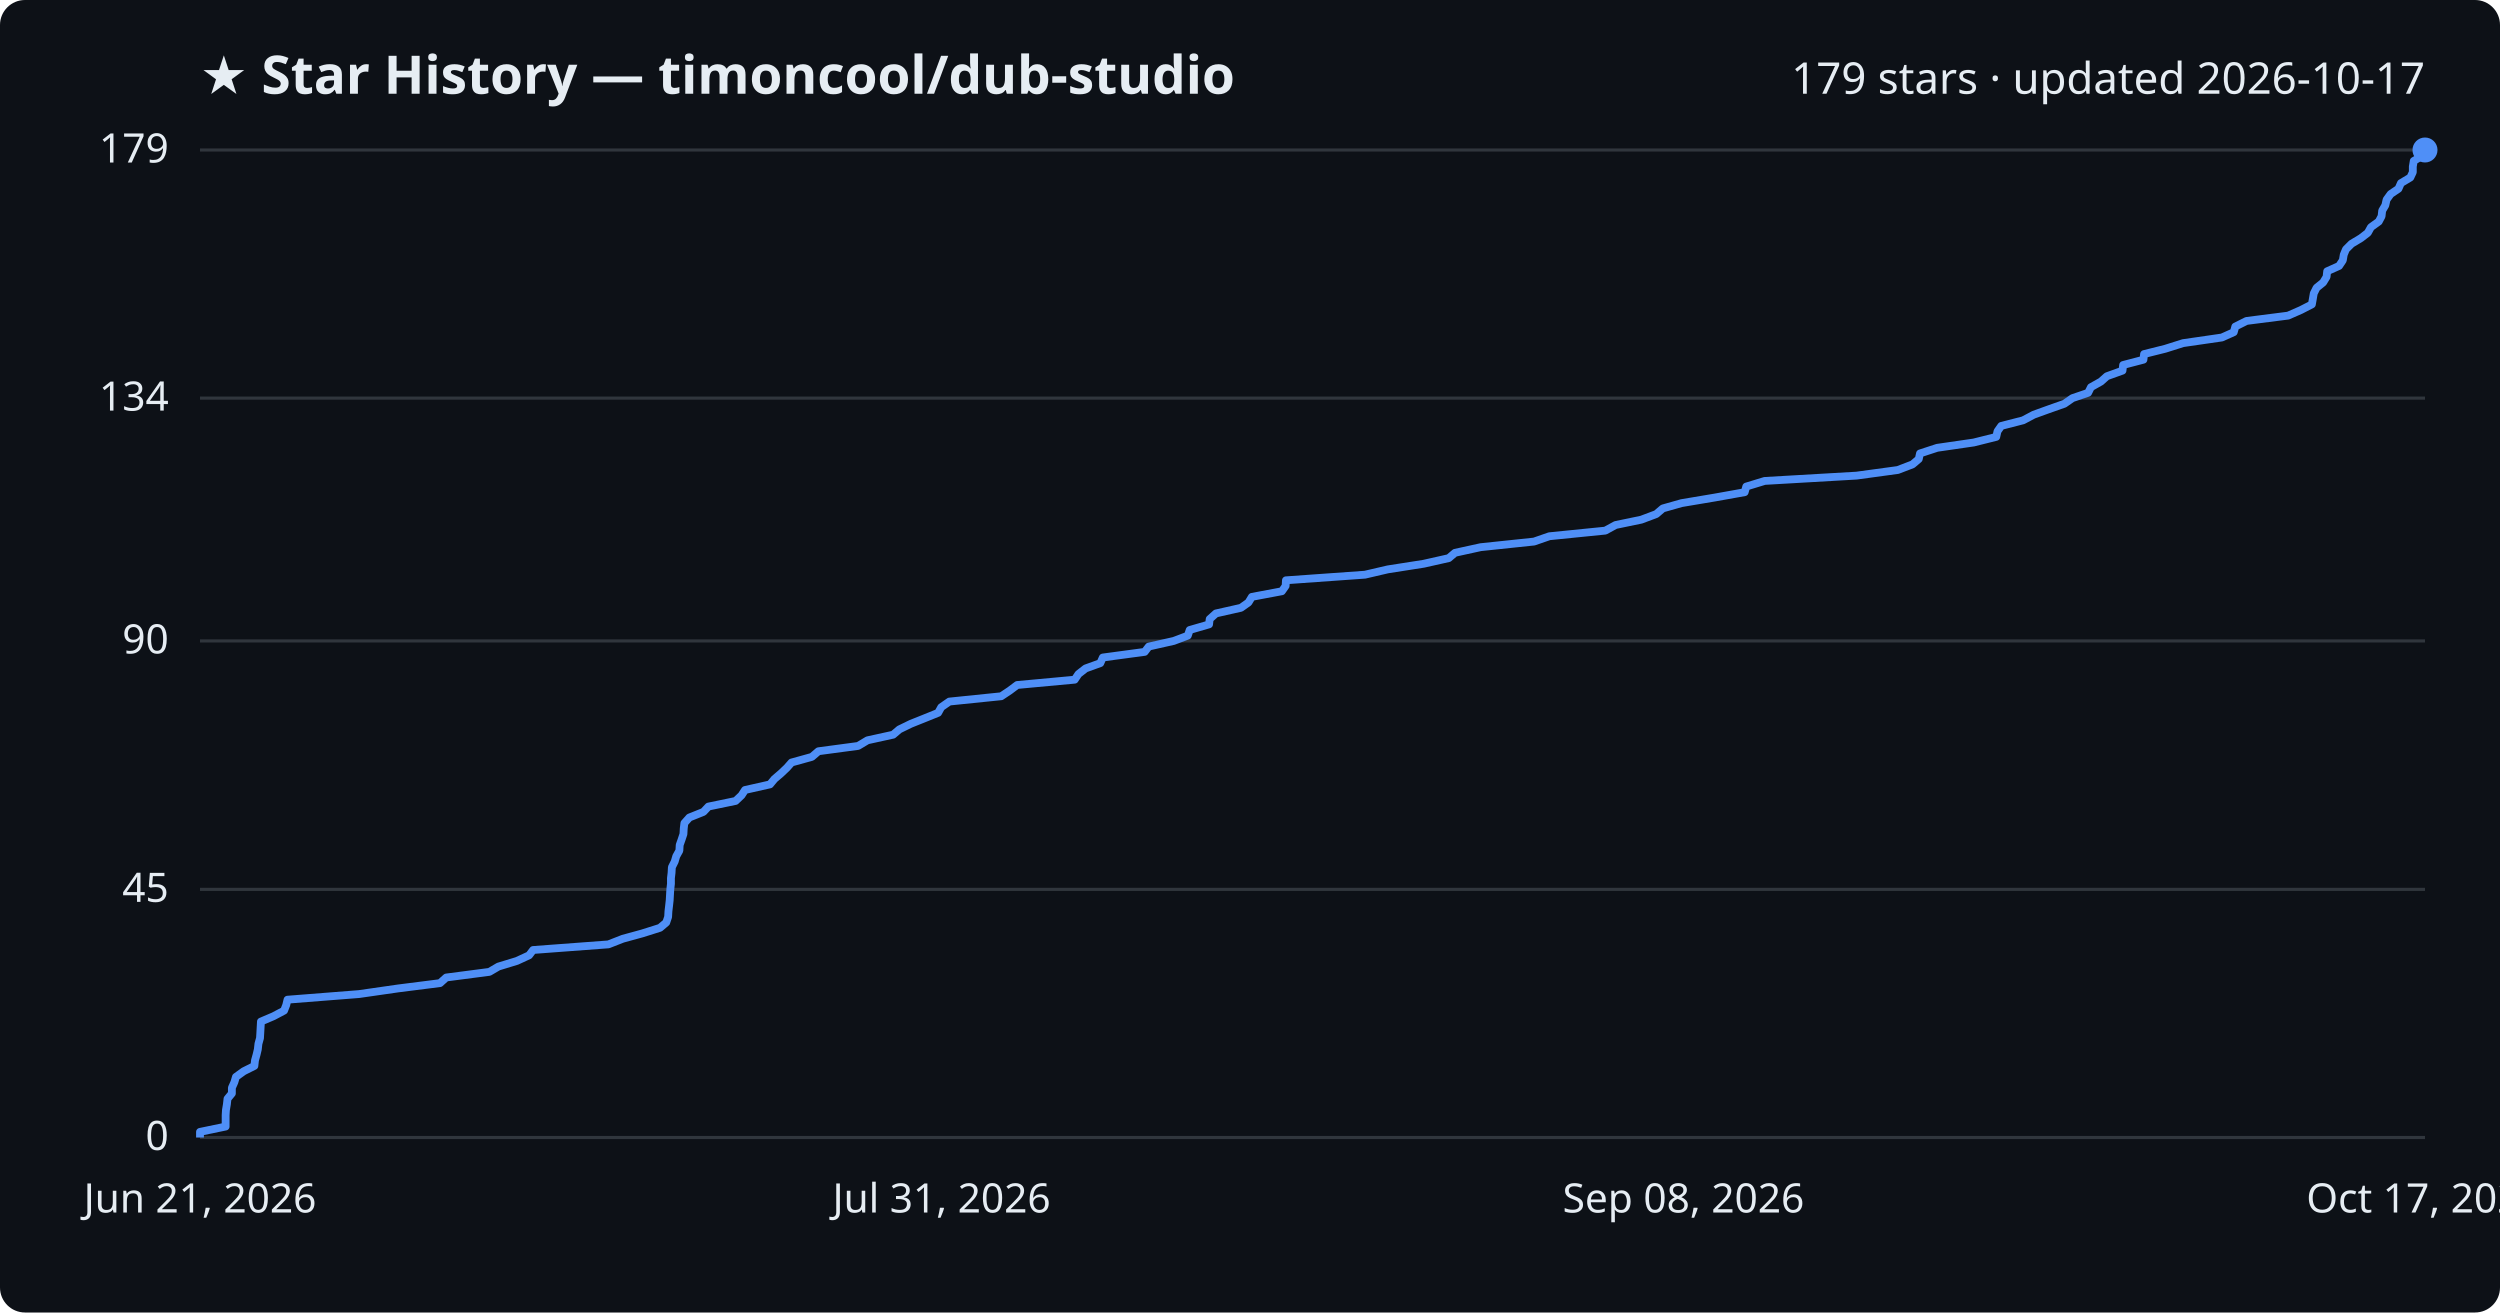
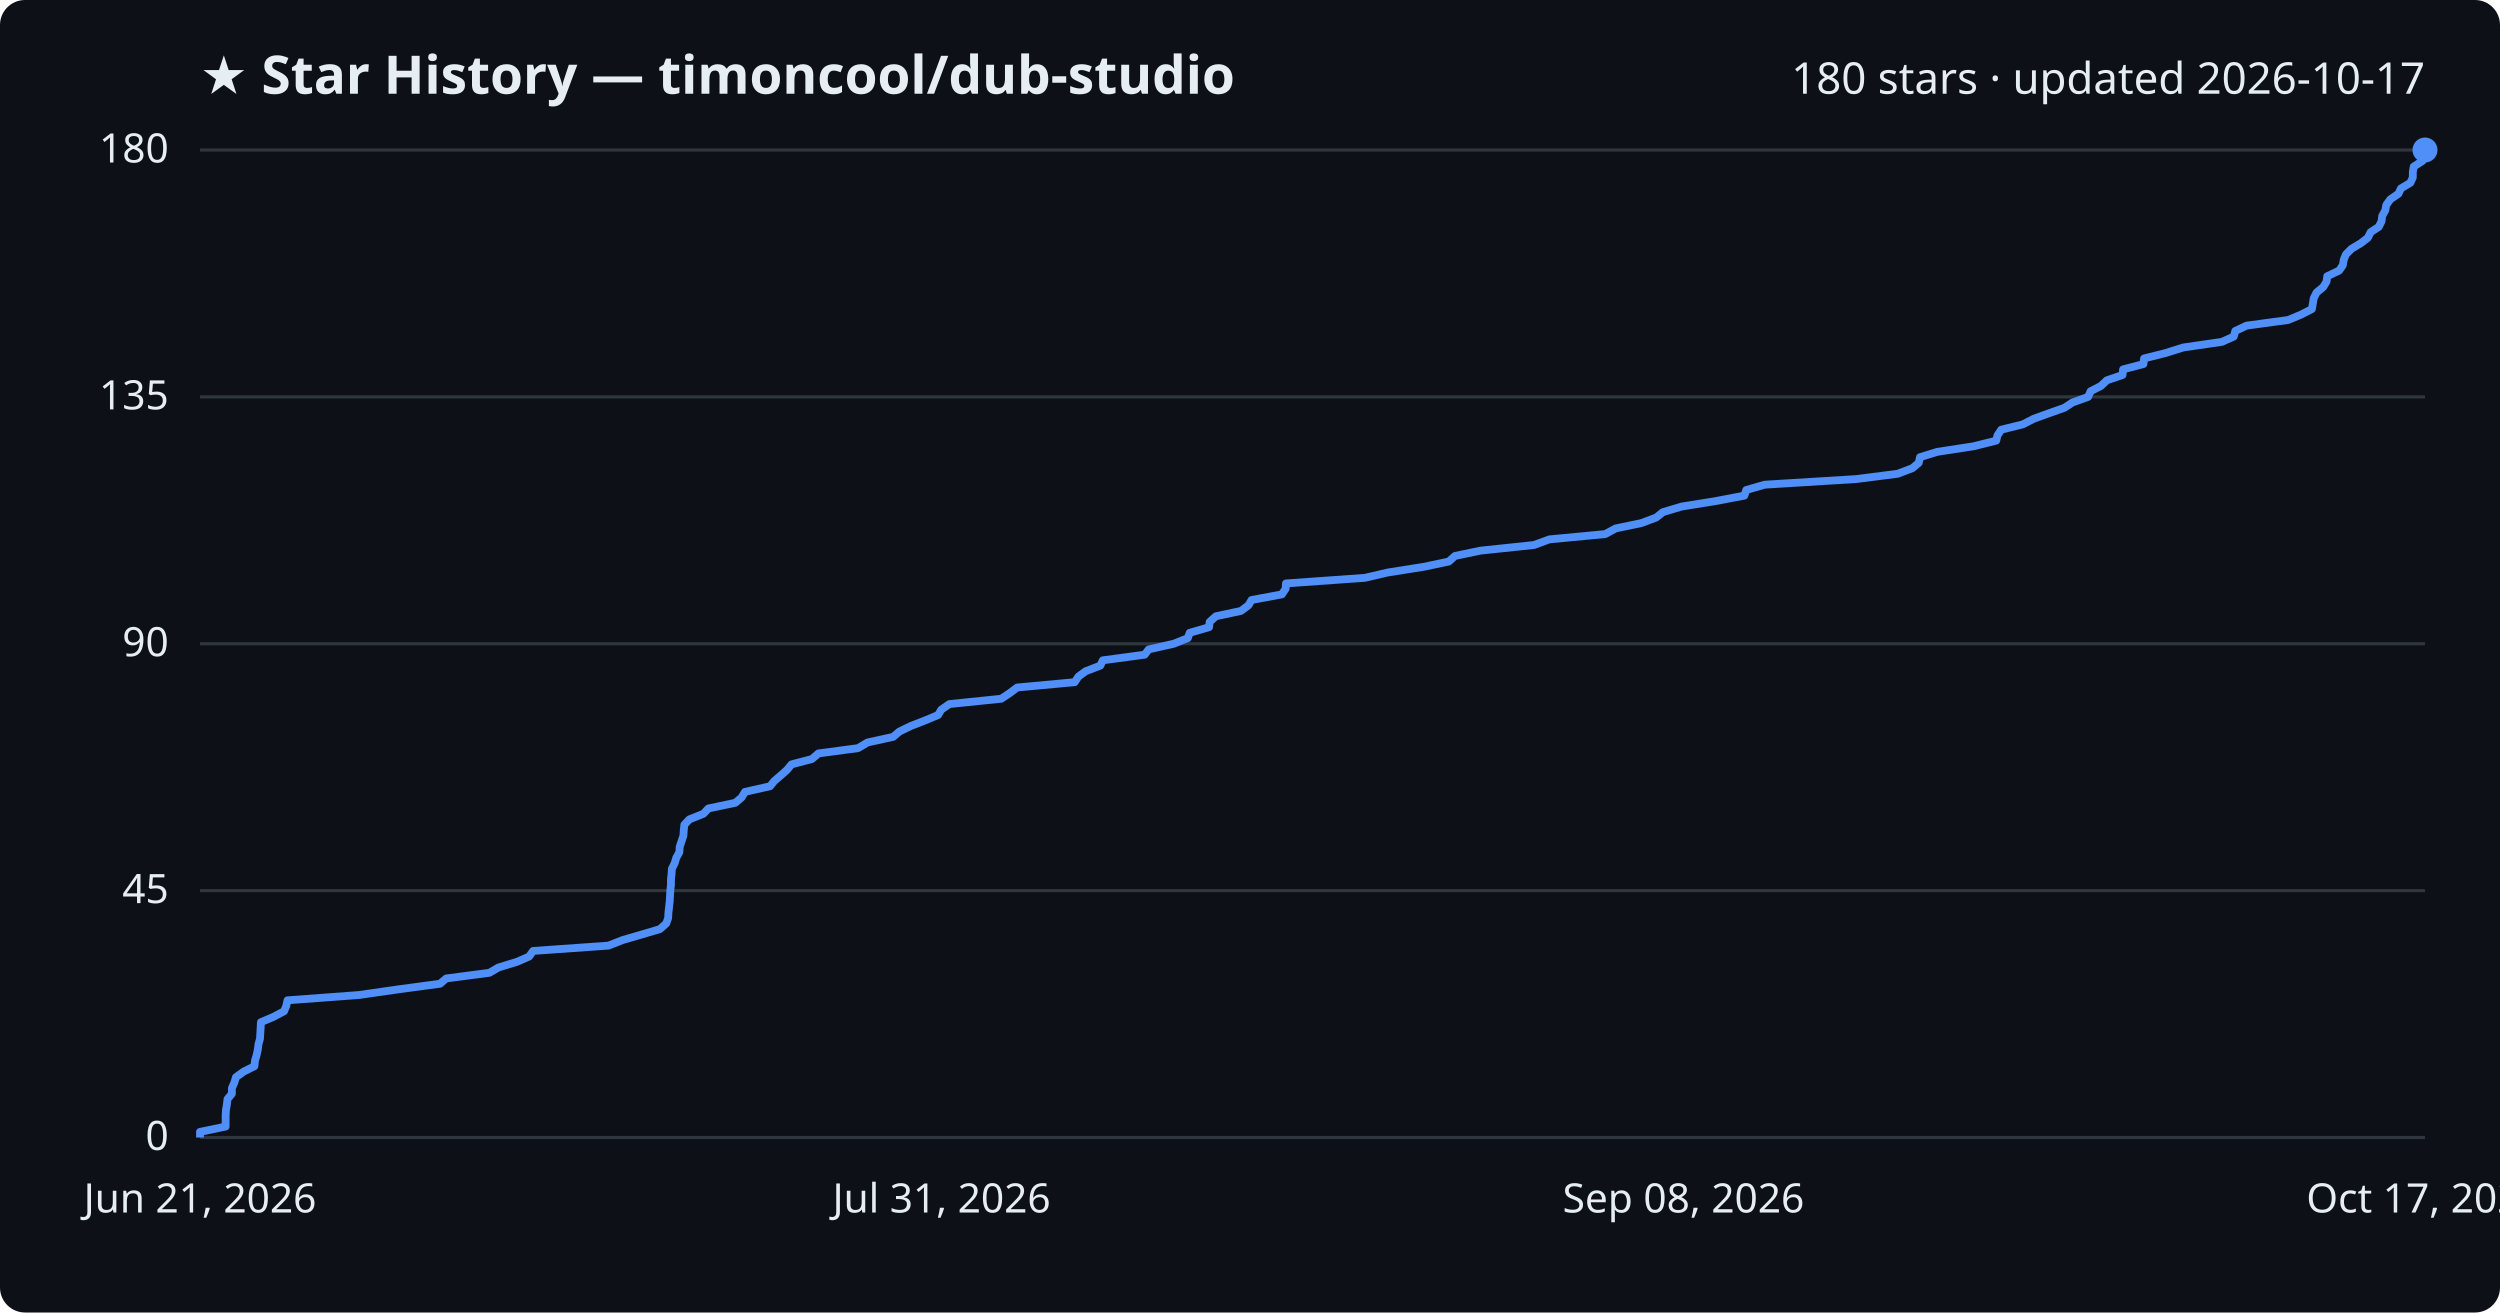
<svg xmlns="http://www.w3.org/2000/svg" viewBox="0 0 800 420" font-family="Segoe UI, sans-serif">
  <rect width="800" height="420" fill="#0d1117" rx="8" />
  <text x="64" y="30" fill="#e6edf3" font-size="17" font-weight="700">★ Star History — timoncool/dub-studio</text>
-   <text x="776" y="30" fill="#e6edf3" font-size="14" text-anchor="end">179 stars · updated 2026-10-17</text>
+   <text x="776" y="30" fill="#e6edf3" font-size="14" text-anchor="end">180 stars · updated 2026-10-17</text>
  <line x1="64" y1="364.0" x2="776" y2="364.0" stroke="#30363d" stroke-width="1" />
  <text x="54" y="368.0" fill="#e6edf3" font-size="13" text-anchor="end">0</text>
-   <line x1="64" y1="284.6" x2="776" y2="284.6" stroke="#30363d" stroke-width="1" />
-   <text x="54" y="288.6" fill="#e6edf3" font-size="13" text-anchor="end">45</text>
-   <line x1="64" y1="205.1" x2="776" y2="205.1" stroke="#30363d" stroke-width="1" />
-   <text x="54" y="209.1" fill="#e6edf3" font-size="13" text-anchor="end">90</text>
-   <line x1="64" y1="127.4" x2="776" y2="127.4" stroke="#30363d" stroke-width="1" />
-   <text x="54" y="131.4" fill="#e6edf3" font-size="13" text-anchor="end">134</text>
+   <line x1="64" y1="285.0" x2="776" y2="285.0" stroke="#30363d" stroke-width="1" />
+   <text x="54" y="289.0" fill="#e6edf3" font-size="13" text-anchor="end">45</text>
+   <line x1="64" y1="206.0" x2="776" y2="206.0" stroke="#30363d" stroke-width="1" />
+   <text x="54" y="210.0" fill="#e6edf3" font-size="13" text-anchor="end">90</text>
+   <line x1="64" y1="127.0" x2="776" y2="127.0" stroke="#30363d" stroke-width="1" />
+   <text x="54" y="131.0" fill="#e6edf3" font-size="13" text-anchor="end">135</text>
  <line x1="64" y1="48.0" x2="776" y2="48.0" stroke="#30363d" stroke-width="1" />
-   <text x="54" y="52.0" fill="#e6edf3" font-size="13" text-anchor="end">179</text>
-   <path d="M64.0,364.0 L64.0,362.2 L72.2,360.5 L72.2,358.7 L72.2,356.9 L72.3,355.2 L72.6,353.4 L72.8,351.6 L74.2,349.9 L74.2,348.1 L75.0,346.3 L75.5,344.6 L78.0,342.8 L81.4,341.1 L81.6,339.3 L82.1,337.5 L82.5,335.8 L82.7,334.0 L83.2,332.2 L83.3,330.5 L83.4,328.7 L83.5,326.9 L87.5,325.2 L90.9,323.4 L91.6,321.6 L92.0,319.9 L114.9,318.1 L127.4,316.3 L140.8,314.6 L142.8,312.8 L156.6,311.0 L159.5,309.3 L165.4,307.5 L169.3,305.7 L170.6,304.0 L194.7,302.2 L199.3,300.4 L205.5,298.7 L211.2,296.9 L213.2,295.2 L213.8,293.4 L213.9,291.6 L214.1,289.9 L214.3,288.1 L214.4,286.3 L214.5,284.6 L214.7,282.8 L214.7,281.0 L214.9,279.3 L215.0,277.5 L215.9,275.7 L216.4,274.0 L217.4,272.2 L217.5,270.4 L218.1,268.7 L218.7,266.9 L218.8,265.1 L219.0,263.4 L220.6,261.6 L225.1,259.8 L226.7,258.1 L235.4,256.3 L237.3,254.5 L238.4,252.8 L246.4,251.0 L247.8,249.3 L249.9,247.5 L251.8,245.7 L253.3,244.0 L259.8,242.2 L261.9,240.4 L274.6,238.7 L277.6,236.9 L285.8,235.1 L287.8,233.4 L291.5,231.6 L296.0,229.8 L300.2,228.1 L301.2,226.3 L303.8,224.5 L320.4,222.8 L323.1,221.0 L325.5,219.2 L343.9,217.5 L345.1,215.7 L347.4,213.9 L352.1,212.2 L352.9,210.4 L366.3,208.6 L367.6,206.9 L375.6,205.1 L380.1,203.4 L380.7,201.6 L386.9,199.8 L387.1,198.1 L389.1,196.3 L397.1,194.5 L399.5,192.8 L400.6,191.0 L410.2,189.2 L411.4,187.5 L411.5,185.7 L436.8,183.9 L444.1,182.2 L455.6,180.4 L463.6,178.6 L465.6,176.9 L473.8,175.1 L490.9,173.3 L495.8,171.6 L513.7,169.8 L517.0,168.0 L525.2,166.3 L530.0,164.5 L532.1,162.7 L538.1,161.0 L548.8,159.2 L558.3,157.5 L558.8,155.7 L564.7,153.9 L594.1,152.2 L607.3,150.4 L612.0,148.6 L614.0,146.9 L614.4,145.1 L619.9,143.3 L631.6,141.6 L638.8,139.8 L639.2,138.0 L640.4,136.3 L647.4,134.5 L650.8,132.7 L655.5,131.0 L660.6,129.2 L663.2,127.4 L668.2,125.7 L669.1,123.9 L672.3,122.1 L674.2,120.4 L679.2,118.6 L679.4,116.8 L685.9,115.1 L686.1,113.3 L692.9,111.6 L698.6,109.8 L711.0,108.0 L714.8,106.3 L715.3,104.5 L718.9,102.7 L732.2,101.0 L736.3,99.2 L739.8,97.4 L740.1,95.7 L740.4,93.9 L741.3,92.1 L743.4,90.4 L744.5,88.6 L744.7,86.8 L748.5,85.1 L749.7,83.3 L750.0,81.5 L750.7,79.8 L752.5,78.0 L755.5,76.2 L757.7,74.5 L758.7,72.7 L761.2,70.9 L762.1,69.2 L762.3,67.4 L763.3,65.7 L763.7,63.9 L765.0,62.1 L767.5,60.4 L768.3,58.6 L771.3,56.8 L772.1,55.1 L772.1,53.3 L772.4,51.5 L775.2,49.8 L776.0,48.0 L776.0,48.0" fill="none" stroke="#4f8ff7" stroke-width="2.5" stroke-linejoin="round" />
+   <text x="54" y="52.0" fill="#e6edf3" font-size="13" text-anchor="end">180</text>
+   <path d="M64.0,364.0 L64.0,362.2 L72.2,360.5 L72.2,358.7 L72.2,357.0 L72.3,355.2 L72.6,353.5 L72.8,351.7 L74.2,350.0 L74.2,348.2 L75.0,346.4 L75.5,344.7 L78.0,342.9 L81.4,341.2 L81.6,339.4 L82.1,337.7 L82.5,335.9 L82.7,334.2 L83.2,332.4 L83.3,330.6 L83.4,328.9 L83.5,327.1 L87.5,325.4 L90.9,323.6 L91.6,321.9 L92.0,320.1 L114.9,318.4 L127.4,316.6 L140.8,314.8 L142.8,313.1 L156.6,311.3 L159.5,309.6 L165.4,307.8 L169.3,306.1 L170.6,304.3 L194.7,302.6 L199.3,300.8 L205.5,299.0 L211.2,297.3 L213.2,295.5 L213.8,293.8 L213.9,292.0 L214.1,290.3 L214.3,288.5 L214.4,286.8 L214.5,285.0 L214.7,283.2 L214.7,281.5 L214.9,279.7 L215.0,278.0 L215.9,276.2 L216.4,274.5 L217.4,272.7 L217.5,271.0 L218.1,269.2 L218.7,267.4 L218.8,265.7 L219.0,263.9 L220.6,262.2 L225.1,260.4 L226.7,258.7 L235.3,256.9 L237.3,255.2 L238.4,253.4 L246.4,251.6 L247.8,249.9 L249.9,248.1 L251.8,246.4 L253.3,244.6 L259.8,242.9 L261.9,241.1 L274.6,239.4 L277.6,237.6 L285.8,235.8 L287.8,234.1 L291.5,232.3 L295.9,230.6 L300.2,228.8 L301.2,227.1 L303.8,225.3 L320.4,223.6 L323.1,221.8 L325.5,220.0 L343.9,218.3 L345.1,216.5 L347.4,214.8 L352.1,213.0 L352.9,211.3 L366.3,209.5 L367.6,207.8 L375.6,206.0 L380.1,204.2 L380.7,202.5 L386.9,200.7 L387.1,199.0 L389.1,197.2 L397.1,195.5 L399.5,193.7 L400.5,192.0 L410.2,190.2 L411.4,188.4 L411.5,186.7 L436.8,184.9 L444.1,183.2 L455.5,181.4 L463.6,179.7 L465.6,177.9 L473.8,176.2 L490.9,174.4 L495.8,172.6 L513.7,170.9 L517.0,169.1 L525.2,167.4 L530.0,165.6 L532.1,163.9 L538.1,162.1 L548.7,160.4 L558.2,158.6 L558.8,156.8 L564.7,155.1 L594.0,153.3 L607.3,151.6 L612.0,149.8 L614.0,148.1 L614.4,146.3 L619.9,144.6 L631.6,142.8 L638.8,141.0 L639.2,139.3 L640.4,137.5 L647.3,135.8 L650.8,134.0 L655.5,132.3 L660.6,130.5 L663.2,128.8 L668.2,127.0 L669.0,125.2 L672.3,123.5 L674.2,121.7 L679.2,120.0 L679.4,118.2 L685.9,116.5 L686.1,114.7 L692.9,113.0 L698.6,111.2 L711.0,109.4 L714.8,107.7 L715.3,105.9 L718.9,104.2 L732.2,102.4 L736.3,100.7 L739.8,98.9 L740.1,97.2 L740.4,95.4 L741.3,93.6 L743.4,91.9 L744.5,90.1 L744.7,88.4 L748.5,86.6 L749.7,84.9 L750.0,83.1 L750.7,81.4 L752.5,79.6 L755.5,77.8 L757.7,76.1 L758.6,74.3 L761.2,72.6 L762.1,70.8 L762.3,69.1 L763.3,67.3 L763.6,65.6 L764.9,63.8 L767.5,62.0 L768.3,60.3 L771.3,58.5 L772.1,56.8 L772.1,55.0 L772.4,53.3 L775.2,51.5 L776.0,49.8 L776.0,48.0 L776.0,48.0" fill="none" stroke="#4f8ff7" stroke-width="2.5" stroke-linejoin="round" />
  <circle cx="776.0" cy="48.0" r="4" fill="#4f8ff7" />
  <text x="64.0" y="388" fill="#e6edf3" font-size="13" text-anchor="middle">Jun 21, 2026</text>
  <text x="301.3" y="388" fill="#e6edf3" font-size="13" text-anchor="middle">Jul 31, 2026</text>
  <text x="538.7" y="388" fill="#e6edf3" font-size="13" text-anchor="middle">Sep 08, 2026</text>
  <text x="776.0" y="388" fill="#e6edf3" font-size="13" text-anchor="middle">Oct 17, 2026</text>
</svg>
